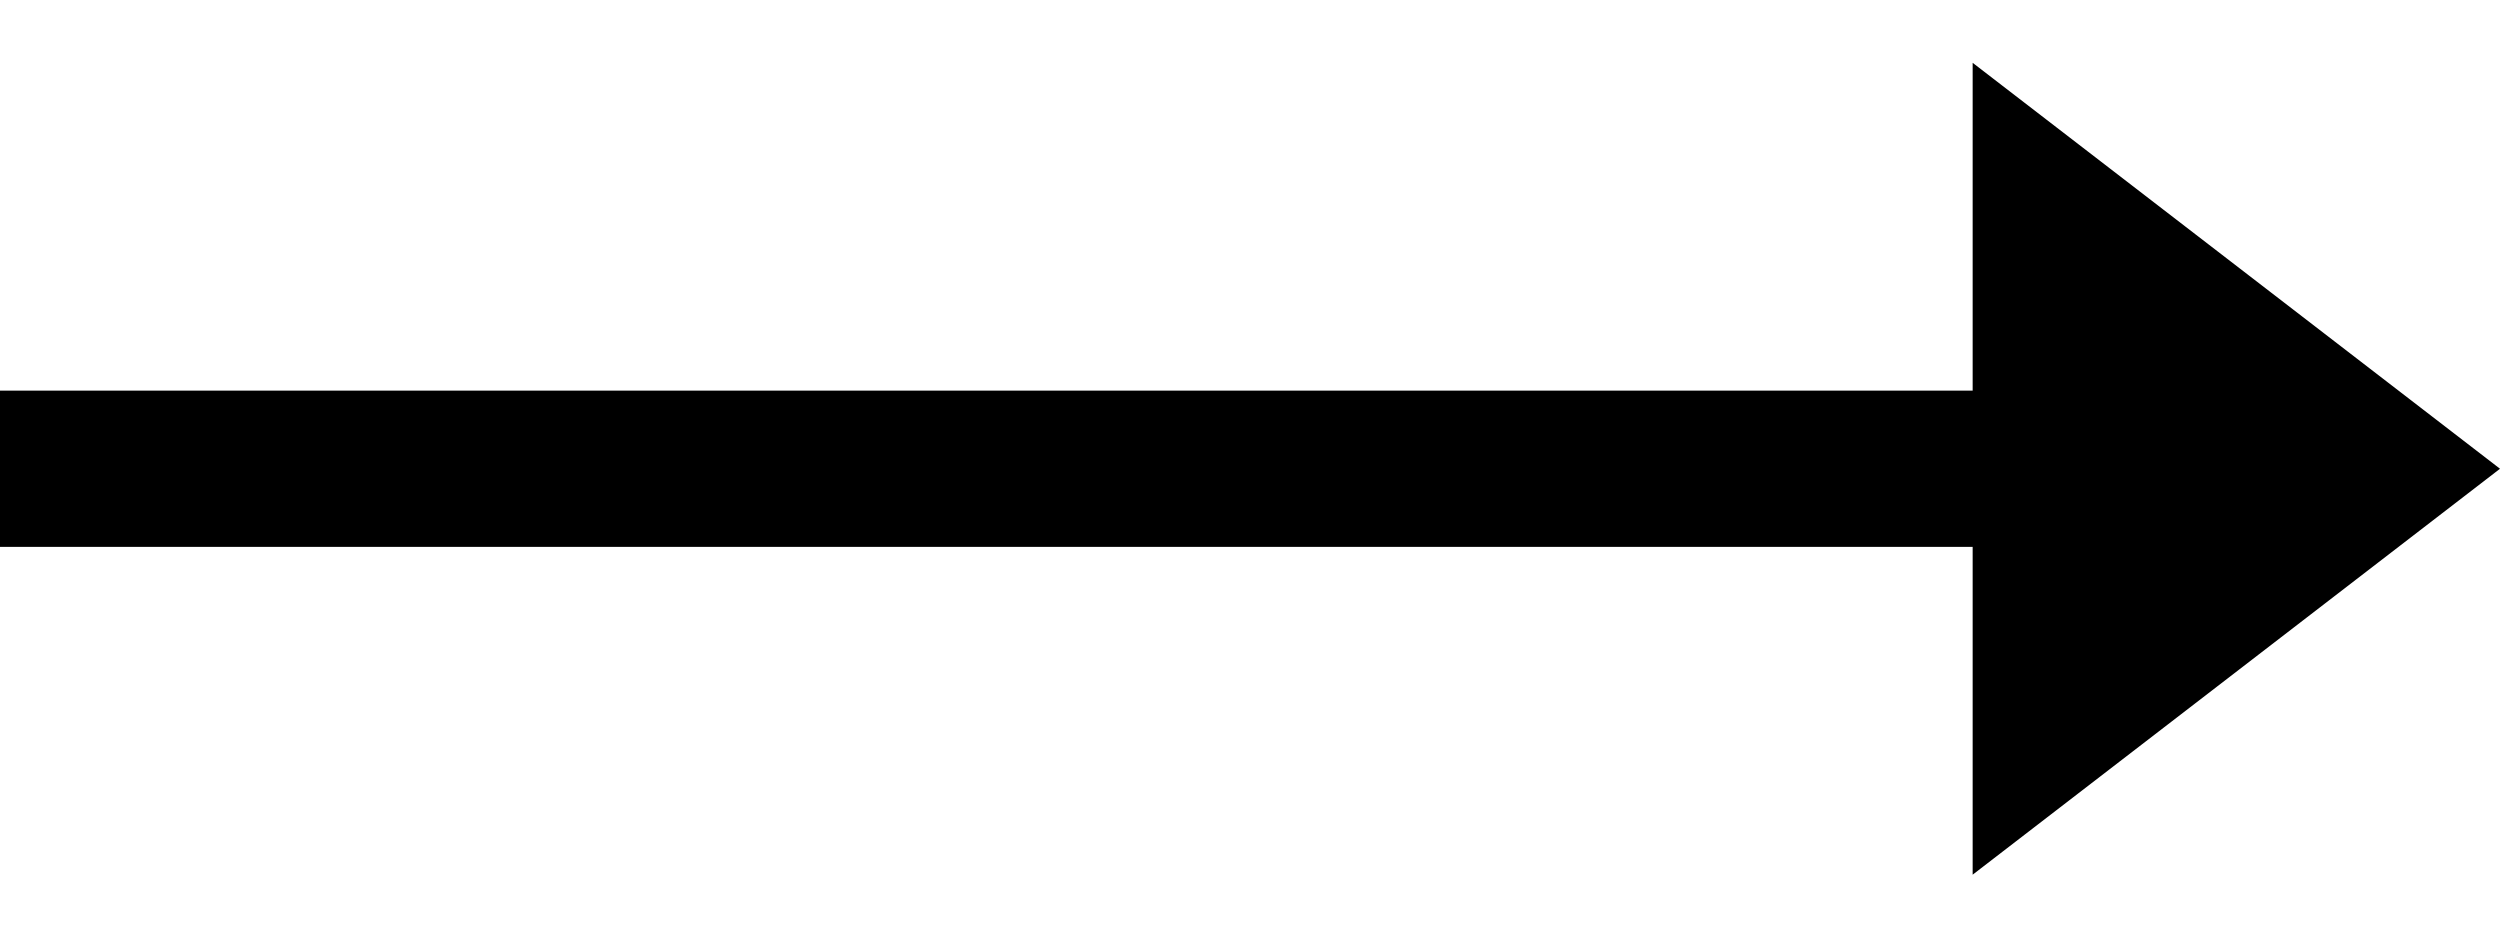
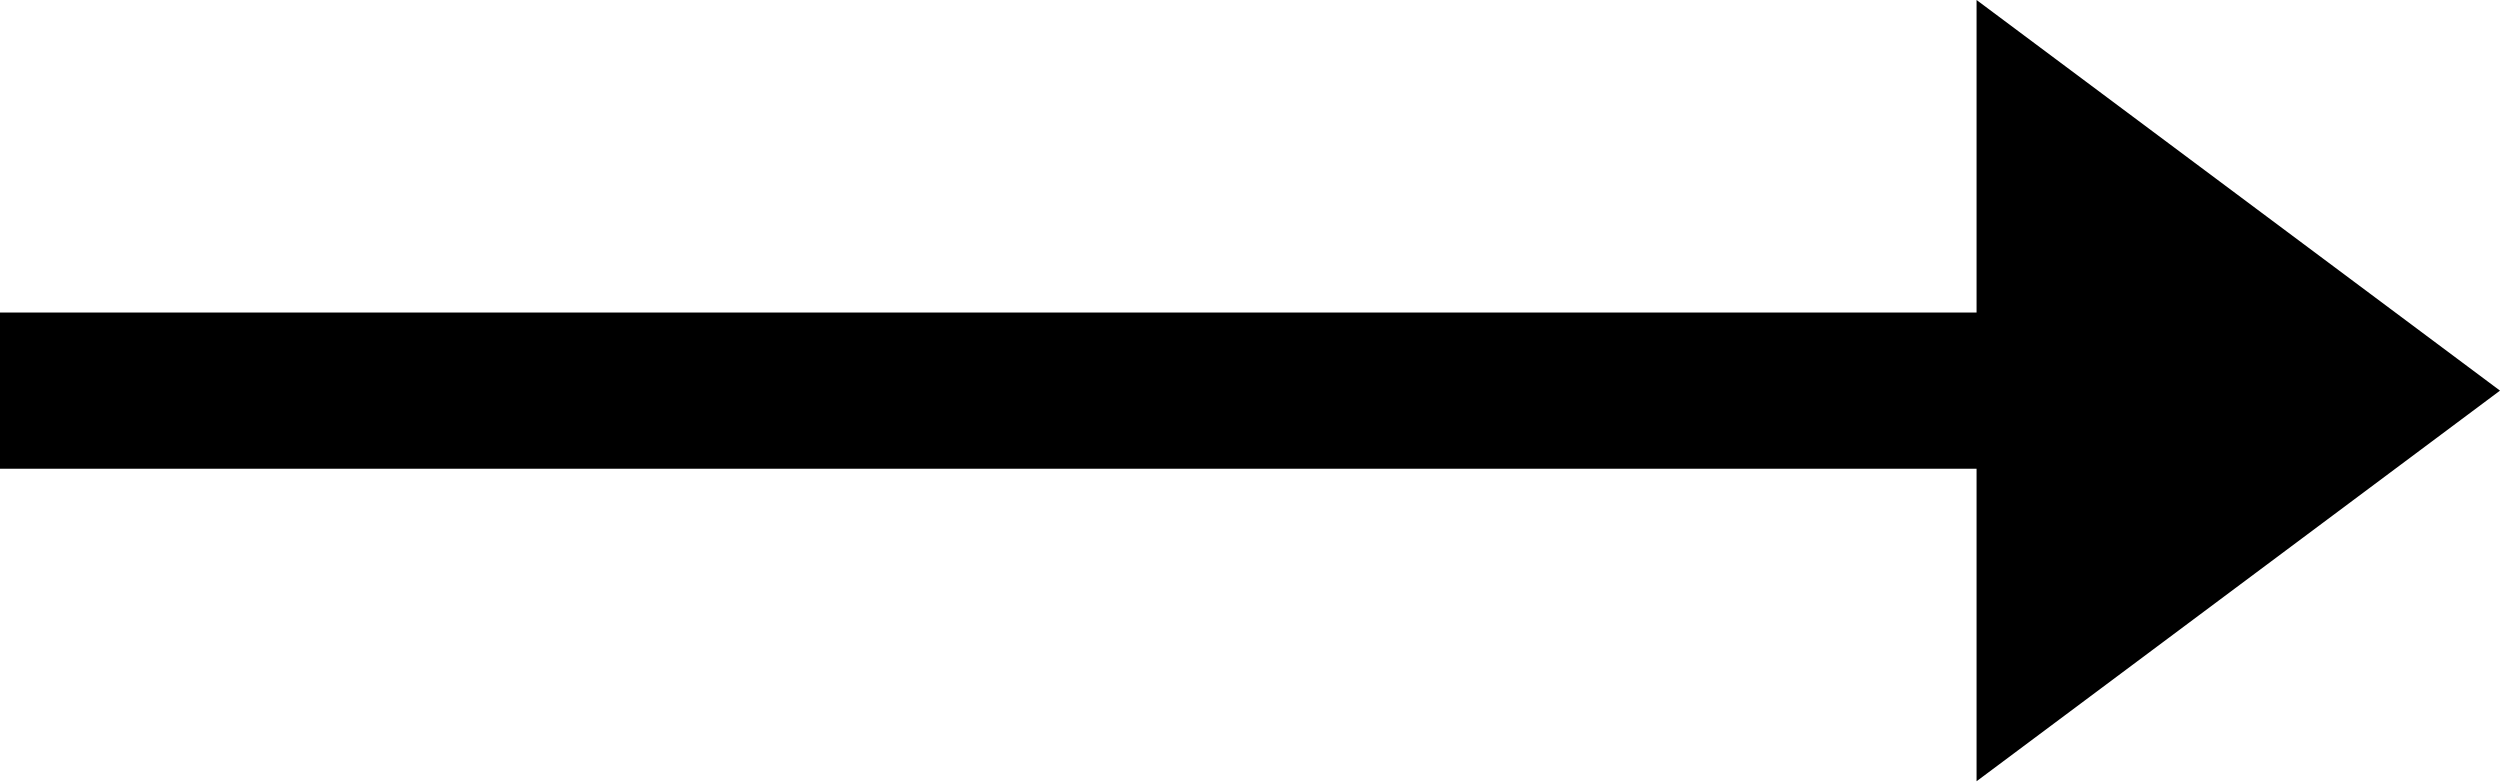
- <svg xmlns="http://www.w3.org/2000/svg" id="arrow" width="32" height="12" viewBox="0 0 32 12" fill="none">
-   <line y1="6" x2="26" y2="6" stroke="black" stroke-width="2" />
-   <path d="M32 6L25.25 11.196L25.25 0.804L32 6Z" fill="black" />
+ <svg xmlns="http://www.w3.org/2000/svg" width="32" height="10" viewBox="0 0 32 10">
+   <polygon points="32,5 25.3,0 25.3,4 0,4 0,6 25.3,6 25.3,10 " />
</svg>
